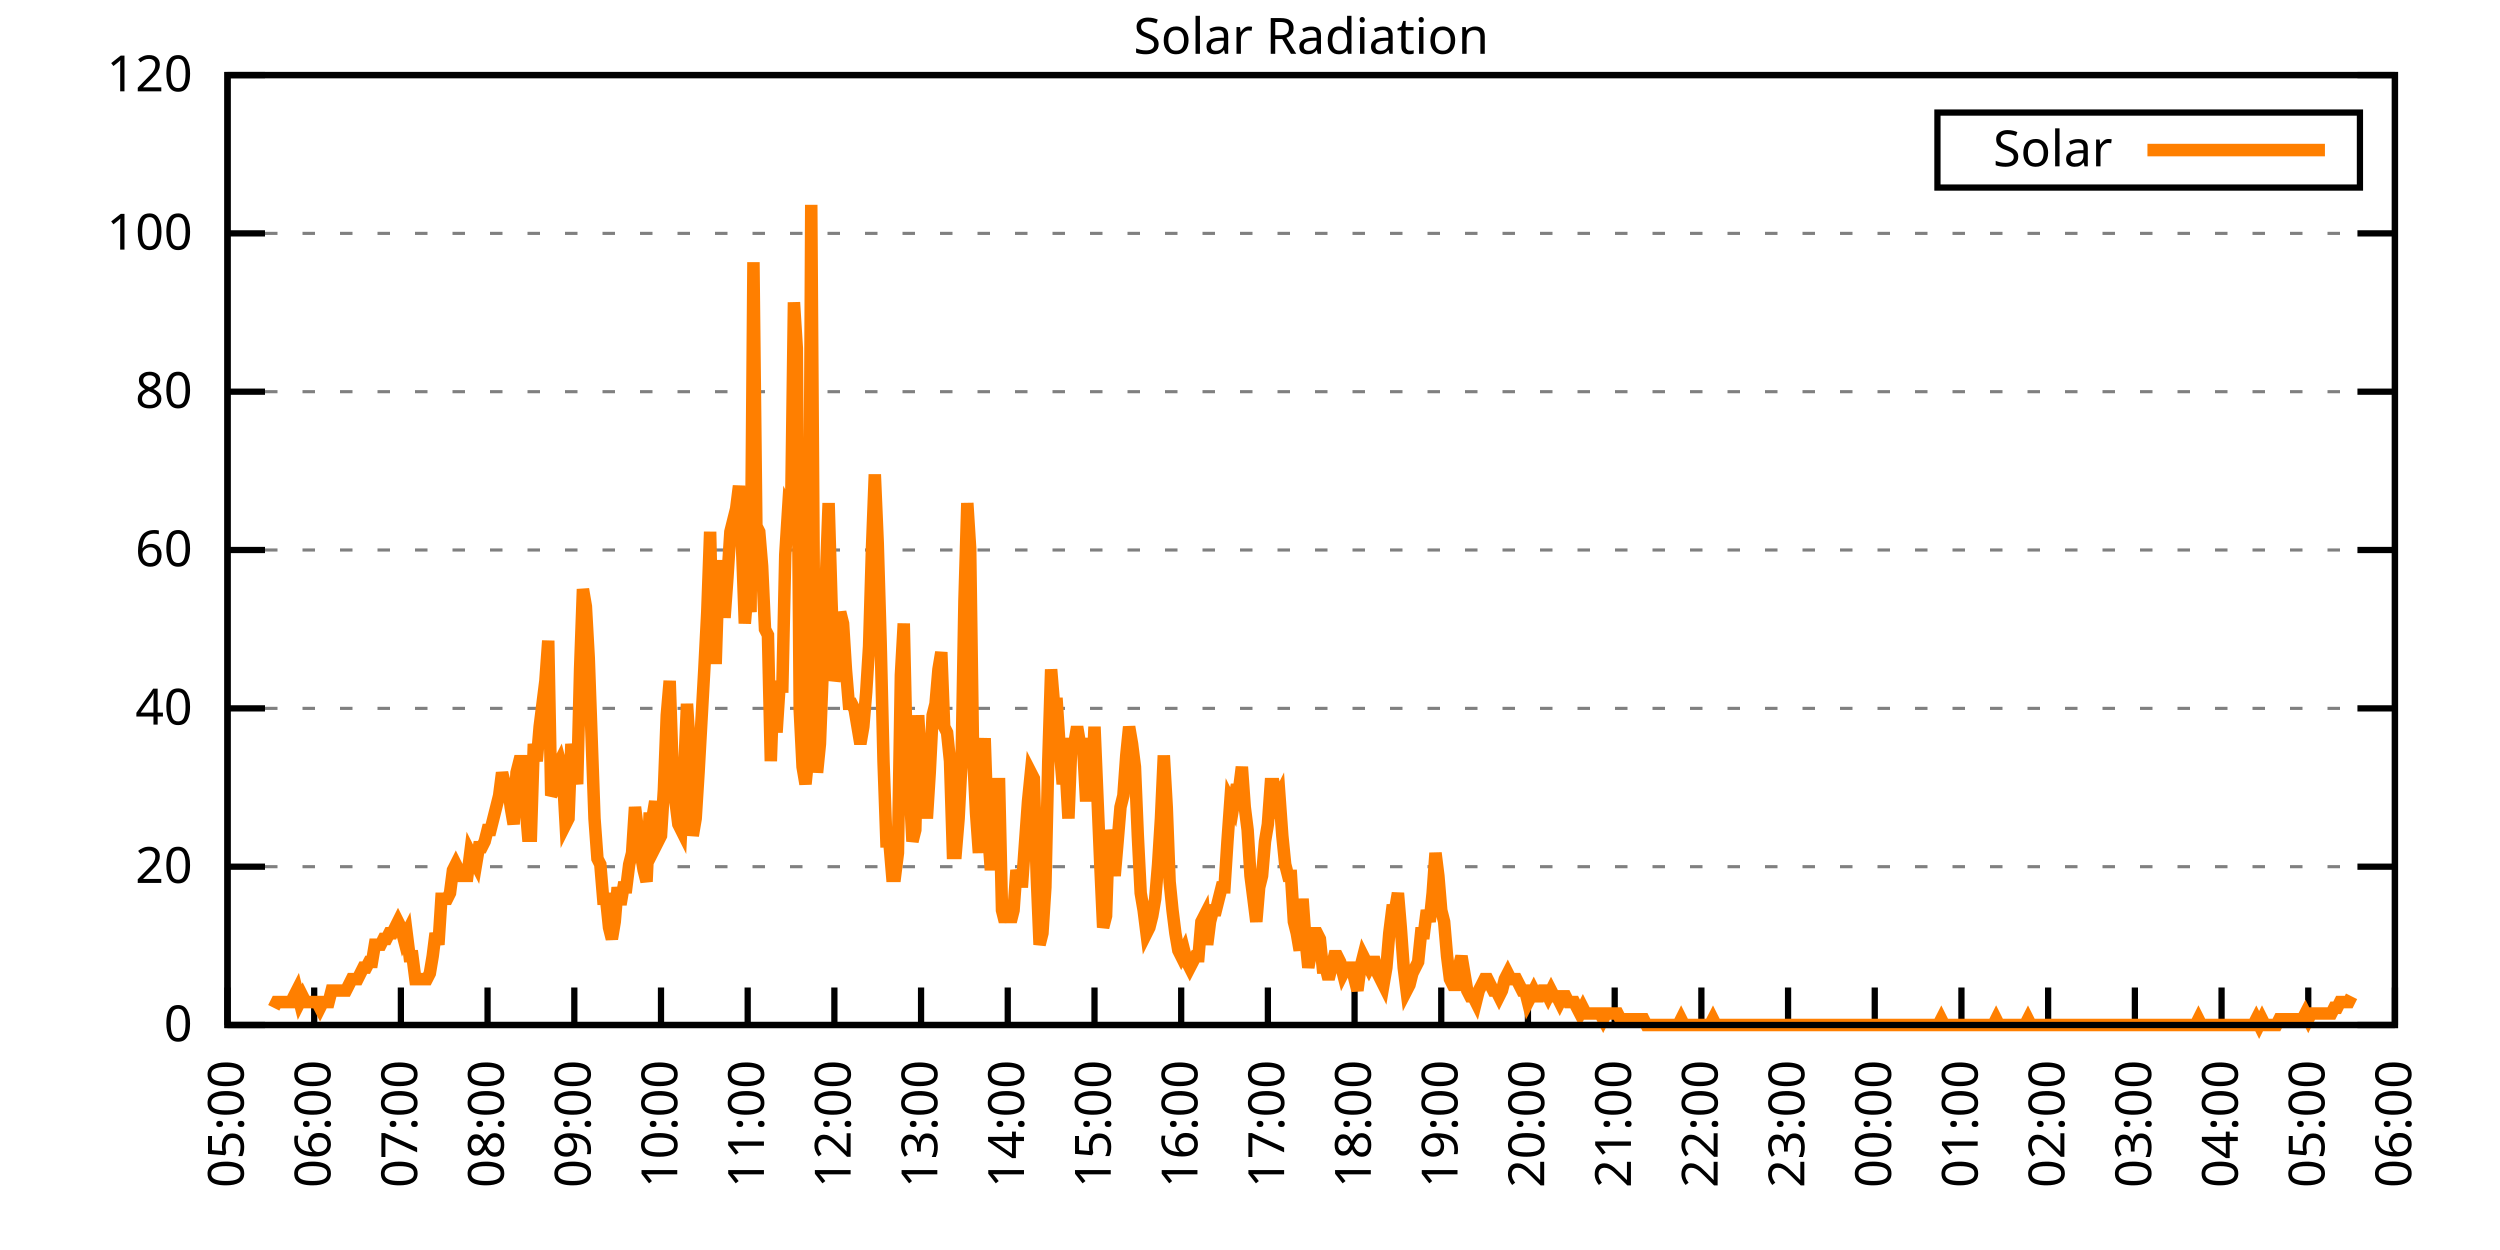
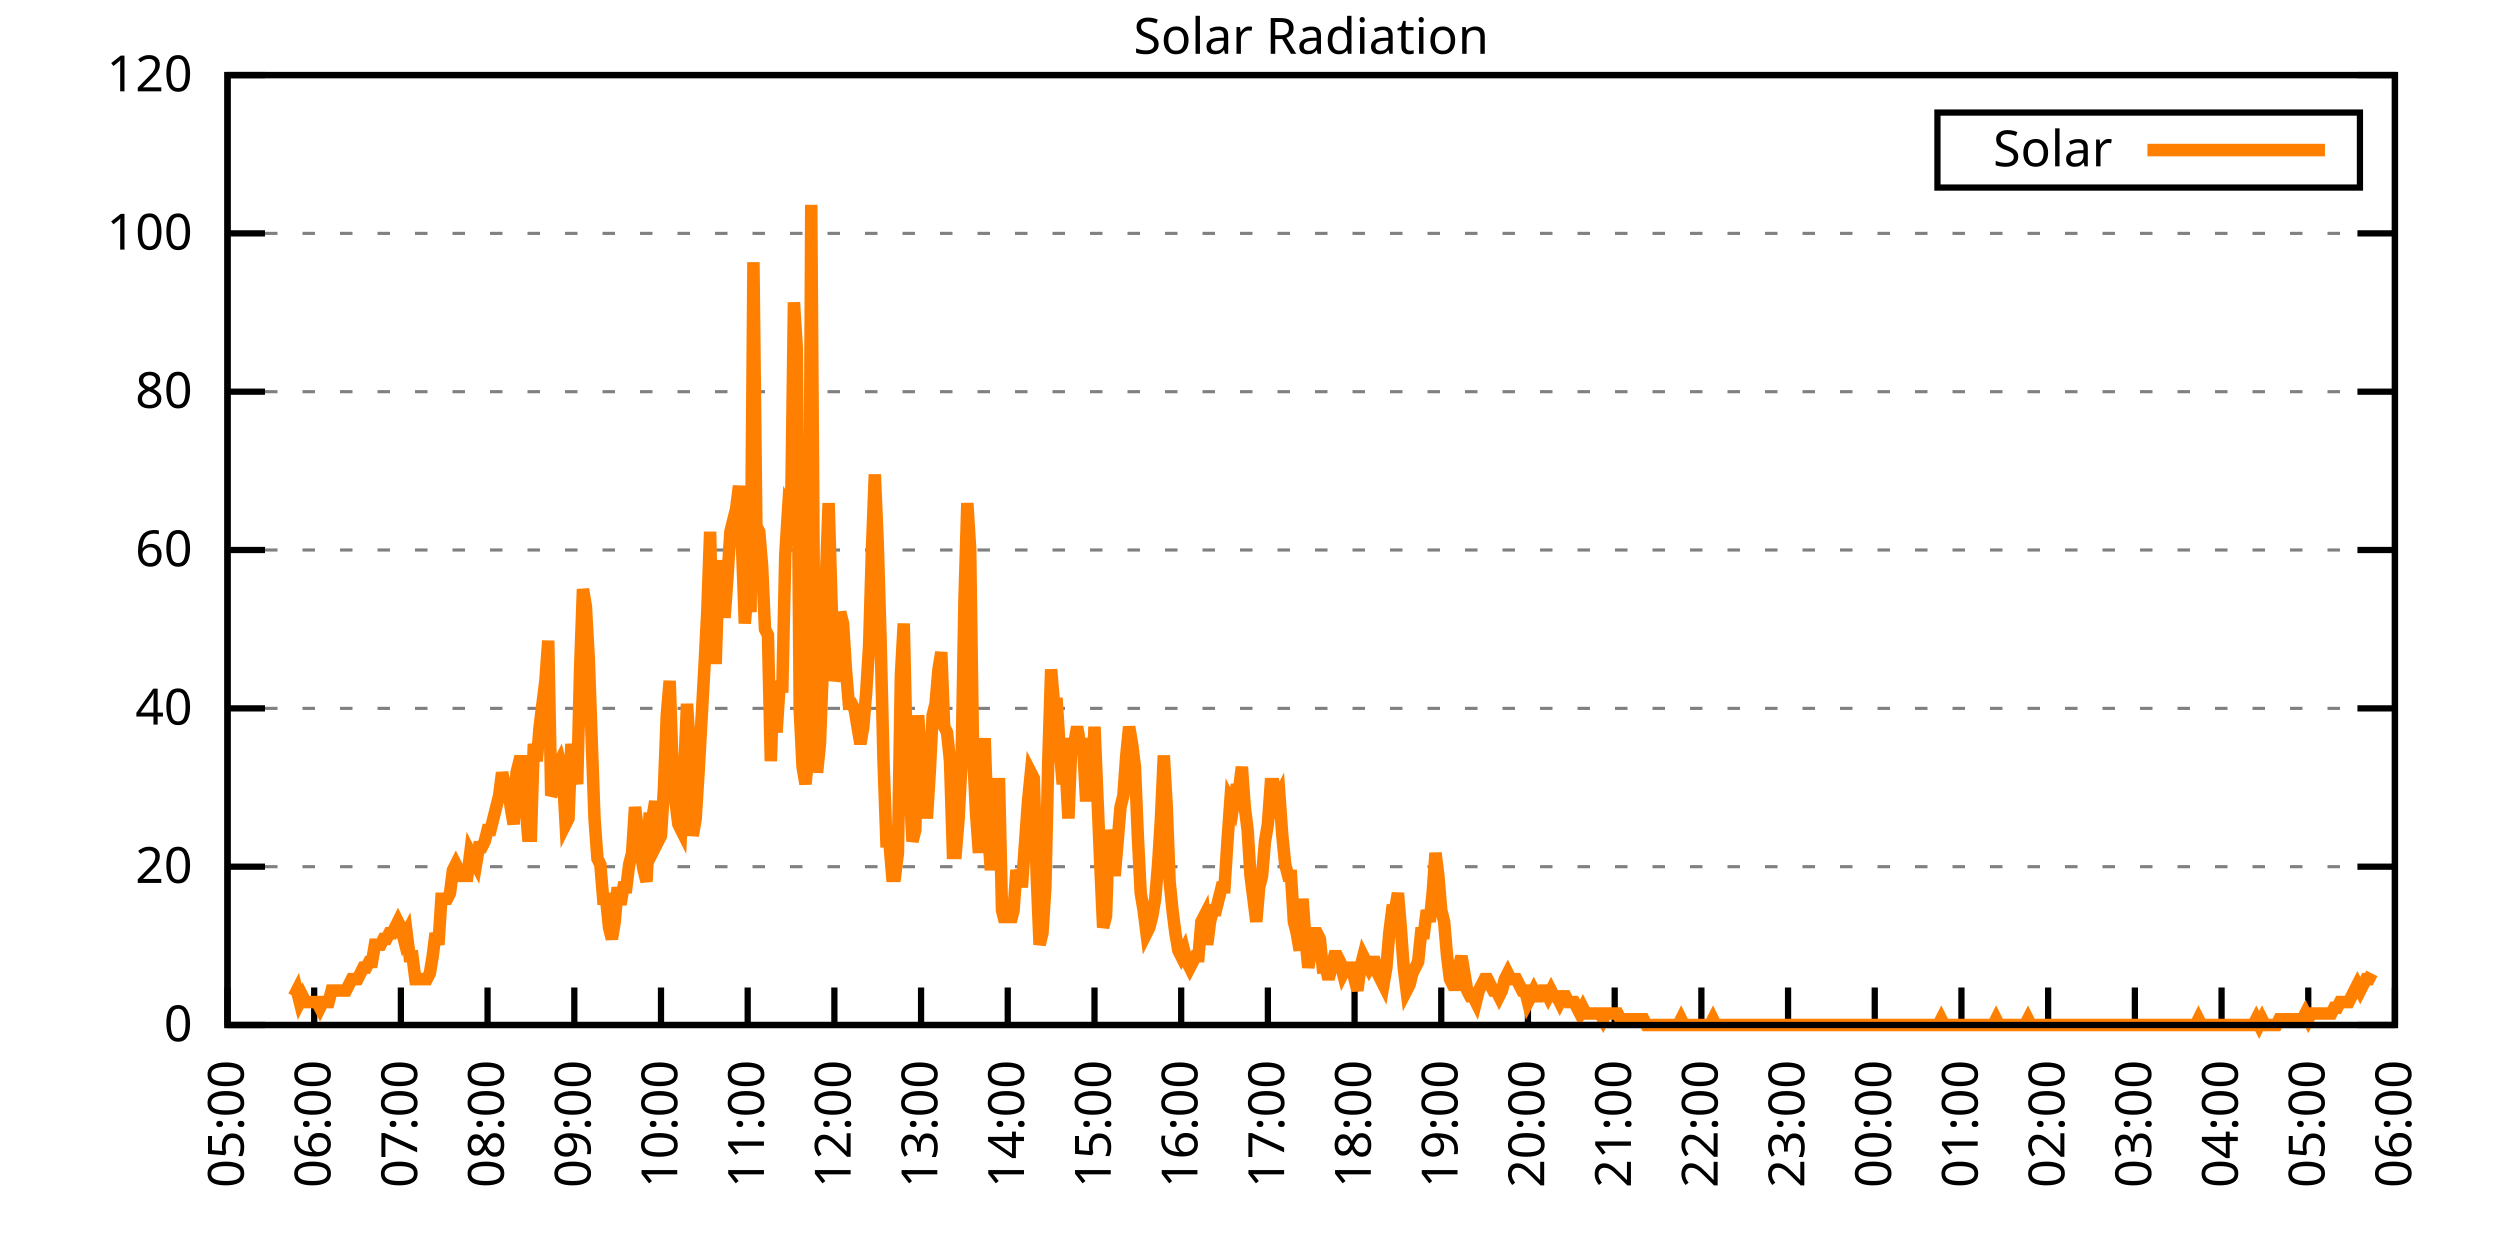
<svg xmlns="http://www.w3.org/2000/svg" xmlns:xlink="http://www.w3.org/1999/xlink" width="400" height="200" viewBox="0 0 400 200">
  <g id="gnuplot_canvas">
    <rect x="0" y="0" width="400" height="200" fill="none" />
    <defs>
      <circle id="gpDot" r="0.5" stroke-width="0.5" stroke="currentColor" />
      <path id="gpPt0" stroke-width="0.333" stroke="currentColor" d="M-1,0 h2 M0,-1 v2" />
      <path id="gpPt1" stroke-width="0.333" stroke="currentColor" d="M-1,-1 L1,1 M1,-1 L-1,1" />
      <path id="gpPt2" stroke-width="0.333" stroke="currentColor" d="M-1,0 L1,0 M0,-1 L0,1 M-1,-1 L1,1 M-1,1 L1,-1" />
      <rect id="gpPt3" stroke-width="0.333" stroke="currentColor" x="-1" y="-1" width="2" height="2" />
      <rect id="gpPt4" stroke-width="0.333" stroke="currentColor" fill="currentColor" x="-1" y="-1" width="2" height="2" />
      <circle id="gpPt5" stroke-width="0.333" stroke="currentColor" cx="0" cy="0" r="1" />
      <use xlink:href="#gpPt5" id="gpPt6" fill="currentColor" stroke="none" />
      <path id="gpPt7" stroke-width="0.333" stroke="currentColor" d="M0,-1.33 L-1.33,0.67 L1.33,0.67 z" />
      <use xlink:href="#gpPt7" id="gpPt8" fill="currentColor" stroke="none" />
      <use xlink:href="#gpPt7" id="gpPt9" stroke="currentColor" transform="rotate(180)" />
      <use xlink:href="#gpPt9" id="gpPt10" fill="currentColor" stroke="none" />
      <use xlink:href="#gpPt3" id="gpPt11" stroke="currentColor" transform="rotate(45)" />
      <use xlink:href="#gpPt11" id="gpPt12" fill="currentColor" stroke="none" />
      <path id="gpPt13" stroke-width="0.333" stroke="currentColor" d="M0,1.330 L1.265,0.411 L0.782,-1.067 L-0.782,-1.076 L-1.265,0.411 z" />
      <use xlink:href="#gpPt13" id="gpPt14" fill="currentColor" stroke="none" />
      <filter id="textbox" filterUnits="objectBoundingBox" x="0" y="0" height="1" width="1">
        <feFlood flood-color="white" flood-opacity="1" result="bgnd" />
        <feComposite in="SourceGraphic" in2="bgnd" operator="atop" />
      </filter>
      <filter id="greybox" filterUnits="objectBoundingBox" x="0" y="0" height="1" width="1">
        <feFlood flood-color="lightgrey" flood-opacity="1" result="grey" />
        <feComposite in="SourceGraphic" in2="grey" operator="atop" />
      </filter>
    </defs>
    <g fill="none" color="white" stroke="currentColor" stroke-width="1.00" stroke-linecap="butt" stroke-linejoin="miter">
</g>
    <g fill="none" color="black" stroke="currentColor" stroke-width="1.00" stroke-linecap="butt" stroke-linejoin="miter">
      <g stroke="none" shape-rendering="crispEdges">
        <polygon fill="rgb(255, 255, 255)" points="36.40,164.00 383.18,164.00 383.18,12.02 36.40,12.02 " />
      </g>
    </g>
    <g fill="none" color="black" stroke="currentColor" stroke-width="1.00" stroke-linecap="butt" stroke-linejoin="miter">
</g>
    <g fill="none" color="black" stroke="black" stroke-width="0.50" stroke-linecap="butt" stroke-linejoin="miter">
</g>
    <g fill="none" color="gray" stroke="currentColor" stroke-width="0.50" stroke-linecap="butt" stroke-linejoin="miter">
      <path stroke="gray" stroke-dasharray="2,4" class="gridline" d="M36.40,164.00 L383.19,164.00  " />
    </g>
    <g fill="none" color="gray" stroke="gray" stroke-width="1.00" stroke-linecap="butt" stroke-linejoin="miter">
</g>
    <g fill="none" color="black" stroke="currentColor" stroke-width="1.00" stroke-linecap="butt" stroke-linejoin="miter">
      <path stroke="black" d="M36.40,164.00 L42.40,164.00 M383.19,164.00 L377.19,164.00  " />
      <g transform="translate(30.80,166.60)" stroke="none" fill="black" font-family="Sans" font-size="8.00" text-anchor="end">
        <text>
          <tspan font-family="Sans"> 0</tspan>
        </text>
      </g>
    </g>
    <g fill="none" color="black" stroke="currentColor" stroke-width="1.00" stroke-linecap="butt" stroke-linejoin="miter">
</g>
    <g fill="none" color="black" stroke="black" stroke-width="0.50" stroke-linecap="butt" stroke-linejoin="miter">
</g>
    <g fill="none" color="gray" stroke="currentColor" stroke-width="0.50" stroke-linecap="butt" stroke-linejoin="miter">
      <path stroke="gray" stroke-dasharray="2,4" class="gridline" d="M36.40,138.67 L383.19,138.67  " />
    </g>
    <g fill="none" color="gray" stroke="gray" stroke-width="1.00" stroke-linecap="butt" stroke-linejoin="miter">
</g>
    <g fill="none" color="black" stroke="currentColor" stroke-width="1.00" stroke-linecap="butt" stroke-linejoin="miter">
      <path stroke="black" d="M36.40,138.67 L42.40,138.67 M383.19,138.67 L377.19,138.67  " />
      <g transform="translate(30.80,141.27)" stroke="none" fill="black" font-family="Sans" font-size="8.00" text-anchor="end">
        <text>
          <tspan font-family="Sans"> 20</tspan>
        </text>
      </g>
    </g>
    <g fill="none" color="black" stroke="currentColor" stroke-width="1.00" stroke-linecap="butt" stroke-linejoin="miter">
</g>
    <g fill="none" color="black" stroke="black" stroke-width="0.50" stroke-linecap="butt" stroke-linejoin="miter">
</g>
    <g fill="none" color="gray" stroke="currentColor" stroke-width="0.50" stroke-linecap="butt" stroke-linejoin="miter">
      <path stroke="gray" stroke-dasharray="2,4" class="gridline" d="M36.40,113.34 L383.19,113.34  " />
    </g>
    <g fill="none" color="gray" stroke="gray" stroke-width="1.00" stroke-linecap="butt" stroke-linejoin="miter">
</g>
    <g fill="none" color="black" stroke="currentColor" stroke-width="1.00" stroke-linecap="butt" stroke-linejoin="miter">
      <path stroke="black" d="M36.40,113.34 L42.40,113.34 M383.19,113.34 L377.19,113.34  " />
      <g transform="translate(30.80,115.94)" stroke="none" fill="black" font-family="Sans" font-size="8.00" text-anchor="end">
        <text>
          <tspan font-family="Sans"> 40</tspan>
        </text>
      </g>
    </g>
    <g fill="none" color="black" stroke="currentColor" stroke-width="1.00" stroke-linecap="butt" stroke-linejoin="miter">
</g>
    <g fill="none" color="black" stroke="black" stroke-width="0.50" stroke-linecap="butt" stroke-linejoin="miter">
</g>
    <g fill="none" color="gray" stroke="currentColor" stroke-width="0.50" stroke-linecap="butt" stroke-linejoin="miter">
      <path stroke="gray" stroke-dasharray="2,4" class="gridline" d="M36.40,88.00 L383.19,88.00  " />
    </g>
    <g fill="none" color="gray" stroke="gray" stroke-width="1.00" stroke-linecap="butt" stroke-linejoin="miter">
</g>
    <g fill="none" color="black" stroke="currentColor" stroke-width="1.00" stroke-linecap="butt" stroke-linejoin="miter">
      <path stroke="black" d="M36.40,88.00 L42.40,88.00 M383.19,88.00 L377.19,88.00  " />
      <g transform="translate(30.80,90.60)" stroke="none" fill="black" font-family="Sans" font-size="8.00" text-anchor="end">
        <text>
          <tspan font-family="Sans"> 60</tspan>
        </text>
      </g>
    </g>
    <g fill="none" color="black" stroke="currentColor" stroke-width="1.00" stroke-linecap="butt" stroke-linejoin="miter">
</g>
    <g fill="none" color="black" stroke="black" stroke-width="0.50" stroke-linecap="butt" stroke-linejoin="miter">
</g>
    <g fill="none" color="gray" stroke="currentColor" stroke-width="0.50" stroke-linecap="butt" stroke-linejoin="miter">
      <path stroke="gray" stroke-dasharray="2,4" class="gridline" d="M36.40,62.67 L383.19,62.67  " />
    </g>
    <g fill="none" color="gray" stroke="gray" stroke-width="1.00" stroke-linecap="butt" stroke-linejoin="miter">
</g>
    <g fill="none" color="black" stroke="currentColor" stroke-width="1.00" stroke-linecap="butt" stroke-linejoin="miter">
      <path stroke="black" d="M36.40,62.67 L42.40,62.67 M383.19,62.67 L377.19,62.67  " />
      <g transform="translate(30.80,65.27)" stroke="none" fill="black" font-family="Sans" font-size="8.00" text-anchor="end">
        <text>
          <tspan font-family="Sans"> 80</tspan>
        </text>
      </g>
    </g>
    <g fill="none" color="black" stroke="currentColor" stroke-width="1.00" stroke-linecap="butt" stroke-linejoin="miter">
</g>
    <g fill="none" color="black" stroke="black" stroke-width="0.50" stroke-linecap="butt" stroke-linejoin="miter">
</g>
    <g fill="none" color="gray" stroke="currentColor" stroke-width="0.50" stroke-linecap="butt" stroke-linejoin="miter">
      <path stroke="gray" stroke-dasharray="2,4" class="gridline" d="M36.40,37.34 L383.19,37.34  " />
    </g>
    <g fill="none" color="gray" stroke="gray" stroke-width="1.00" stroke-linecap="butt" stroke-linejoin="miter">
</g>
    <g fill="none" color="black" stroke="currentColor" stroke-width="1.00" stroke-linecap="butt" stroke-linejoin="miter">
      <path stroke="black" d="M36.40,37.34 L42.40,37.34 M383.19,37.34 L377.19,37.34  " />
      <g transform="translate(30.80,39.94)" stroke="none" fill="black" font-family="Sans" font-size="8.00" text-anchor="end">
        <text>
          <tspan font-family="Sans"> 100</tspan>
        </text>
      </g>
    </g>
    <g fill="none" color="black" stroke="currentColor" stroke-width="1.00" stroke-linecap="butt" stroke-linejoin="miter">
</g>
    <g fill="none" color="black" stroke="black" stroke-width="0.50" stroke-linecap="butt" stroke-linejoin="miter">
</g>
    <g fill="none" color="gray" stroke="currentColor" stroke-width="0.50" stroke-linecap="butt" stroke-linejoin="miter">
      <path stroke="gray" stroke-dasharray="2,4" class="gridline" d="M36.40,12.01 L383.19,12.01  " />
    </g>
    <g fill="none" color="gray" stroke="gray" stroke-width="1.00" stroke-linecap="butt" stroke-linejoin="miter">
</g>
    <g fill="none" color="black" stroke="currentColor" stroke-width="1.00" stroke-linecap="butt" stroke-linejoin="miter">
      <path stroke="black" d="M36.40,12.01 L42.40,12.01 M383.19,12.01 L377.19,12.01  " />
      <g transform="translate(30.80,14.61)" stroke="none" fill="black" font-family="Sans" font-size="8.00" text-anchor="end">
        <text>
          <tspan font-family="Sans"> 120</tspan>
        </text>
      </g>
    </g>
    <g fill="none" color="black" stroke="currentColor" stroke-width="1.00" stroke-linecap="butt" stroke-linejoin="miter">
      <path stroke="black" d="M36.40,164.00 L36.40,158.00  " />
      <g transform="translate(39.00,169.60) rotate(270.00)" stroke="none" fill="black" font-family="Sans" font-size="8.00" text-anchor="end">
        <text>
          <tspan font-family="Sans">05:00</tspan>
        </text>
      </g>
    </g>
    <g fill="none" color="black" stroke="currentColor" stroke-width="1.00" stroke-linecap="butt" stroke-linejoin="miter">
      <path stroke="black" d="M50.27,164.00 L50.27,158.00  " />
      <g transform="translate(52.87,169.60) rotate(270.00)" stroke="none" fill="black" font-family="Sans" font-size="8.00" text-anchor="end">
        <text>
          <tspan font-family="Sans">06:00</tspan>
        </text>
      </g>
    </g>
    <g fill="none" color="black" stroke="currentColor" stroke-width="1.00" stroke-linecap="butt" stroke-linejoin="miter">
      <path stroke="black" d="M64.14,164.00 L64.14,158.00  " />
      <g transform="translate(66.74,169.60) rotate(270.00)" stroke="none" fill="black" font-family="Sans" font-size="8.00" text-anchor="end">
        <text>
          <tspan font-family="Sans">07:00</tspan>
        </text>
      </g>
    </g>
    <g fill="none" color="black" stroke="currentColor" stroke-width="1.00" stroke-linecap="butt" stroke-linejoin="miter">
      <path stroke="black" d="M78.01,164.00 L78.01,158.00  " />
      <g transform="translate(80.61,169.60) rotate(270.00)" stroke="none" fill="black" font-family="Sans" font-size="8.00" text-anchor="end">
        <text>
          <tspan font-family="Sans">08:00</tspan>
        </text>
      </g>
    </g>
    <g fill="none" color="black" stroke="currentColor" stroke-width="1.00" stroke-linecap="butt" stroke-linejoin="miter">
      <path stroke="black" d="M91.89,164.00 L91.89,158.00  " />
      <g transform="translate(94.49,169.60) rotate(270.00)" stroke="none" fill="black" font-family="Sans" font-size="8.00" text-anchor="end">
        <text>
          <tspan font-family="Sans">09:00</tspan>
        </text>
      </g>
    </g>
    <g fill="none" color="black" stroke="currentColor" stroke-width="1.00" stroke-linecap="butt" stroke-linejoin="miter">
      <path stroke="black" d="M105.76,164.00 L105.76,158.00  " />
      <g transform="translate(108.36,169.60) rotate(270.00)" stroke="none" fill="black" font-family="Sans" font-size="8.00" text-anchor="end">
        <text>
          <tspan font-family="Sans">10:00</tspan>
        </text>
      </g>
    </g>
    <g fill="none" color="black" stroke="currentColor" stroke-width="1.00" stroke-linecap="butt" stroke-linejoin="miter">
      <path stroke="black" d="M119.63,164.00 L119.63,158.00  " />
      <g transform="translate(122.23,169.60) rotate(270.00)" stroke="none" fill="black" font-family="Sans" font-size="8.00" text-anchor="end">
        <text>
          <tspan font-family="Sans">11:00</tspan>
        </text>
      </g>
    </g>
    <g fill="none" color="black" stroke="currentColor" stroke-width="1.00" stroke-linecap="butt" stroke-linejoin="miter">
      <path stroke="black" d="M133.50,164.00 L133.50,158.00  " />
      <g transform="translate(136.10,169.60) rotate(270.00)" stroke="none" fill="black" font-family="Sans" font-size="8.00" text-anchor="end">
        <text>
          <tspan font-family="Sans">12:00</tspan>
        </text>
      </g>
    </g>
    <g fill="none" color="black" stroke="currentColor" stroke-width="1.00" stroke-linecap="butt" stroke-linejoin="miter">
      <path stroke="black" d="M147.37,164.00 L147.37,158.00  " />
      <g transform="translate(149.97,169.60) rotate(270.00)" stroke="none" fill="black" font-family="Sans" font-size="8.00" text-anchor="end">
        <text>
          <tspan font-family="Sans">13:00</tspan>
        </text>
      </g>
    </g>
    <g fill="none" color="black" stroke="currentColor" stroke-width="1.00" stroke-linecap="butt" stroke-linejoin="miter">
      <path stroke="black" d="M161.24,164.00 L161.24,158.00  " />
      <g transform="translate(163.84,169.60) rotate(270.00)" stroke="none" fill="black" font-family="Sans" font-size="8.00" text-anchor="end">
        <text>
          <tspan font-family="Sans">14:00</tspan>
        </text>
      </g>
    </g>
    <g fill="none" color="black" stroke="currentColor" stroke-width="1.00" stroke-linecap="butt" stroke-linejoin="miter">
      <path stroke="black" d="M175.12,164.00 L175.12,158.00  " />
      <g transform="translate(177.72,169.60) rotate(270.00)" stroke="none" fill="black" font-family="Sans" font-size="8.00" text-anchor="end">
        <text>
          <tspan font-family="Sans">15:00</tspan>
        </text>
      </g>
    </g>
    <g fill="none" color="black" stroke="currentColor" stroke-width="1.00" stroke-linecap="butt" stroke-linejoin="miter">
      <path stroke="black" d="M188.99,164.00 L188.99,158.00  " />
      <g transform="translate(191.59,169.60) rotate(270.00)" stroke="none" fill="black" font-family="Sans" font-size="8.00" text-anchor="end">
        <text>
          <tspan font-family="Sans">16:00</tspan>
        </text>
      </g>
    </g>
    <g fill="none" color="black" stroke="currentColor" stroke-width="1.00" stroke-linecap="butt" stroke-linejoin="miter">
      <path stroke="black" d="M202.86,164.00 L202.86,158.00  " />
      <g transform="translate(205.46,169.60) rotate(270.00)" stroke="none" fill="black" font-family="Sans" font-size="8.00" text-anchor="end">
        <text>
          <tspan font-family="Sans">17:00</tspan>
        </text>
      </g>
    </g>
    <g fill="none" color="black" stroke="currentColor" stroke-width="1.00" stroke-linecap="butt" stroke-linejoin="miter">
      <path stroke="black" d="M216.73,164.00 L216.73,158.00  " />
      <g transform="translate(219.33,169.60) rotate(270.00)" stroke="none" fill="black" font-family="Sans" font-size="8.00" text-anchor="end">
        <text>
          <tspan font-family="Sans">18:00</tspan>
        </text>
      </g>
    </g>
    <g fill="none" color="black" stroke="currentColor" stroke-width="1.00" stroke-linecap="butt" stroke-linejoin="miter">
      <path stroke="black" d="M230.60,164.00 L230.60,158.00  " />
      <g transform="translate(233.20,169.60) rotate(270.00)" stroke="none" fill="black" font-family="Sans" font-size="8.00" text-anchor="end">
        <text>
          <tspan font-family="Sans">19:00</tspan>
        </text>
      </g>
    </g>
    <g fill="none" color="black" stroke="currentColor" stroke-width="1.00" stroke-linecap="butt" stroke-linejoin="miter">
      <path stroke="black" d="M244.47,164.00 L244.47,158.00  " />
      <g transform="translate(247.07,169.60) rotate(270.00)" stroke="none" fill="black" font-family="Sans" font-size="8.00" text-anchor="end">
        <text>
          <tspan font-family="Sans">20:00</tspan>
        </text>
      </g>
    </g>
    <g fill="none" color="black" stroke="currentColor" stroke-width="1.00" stroke-linecap="butt" stroke-linejoin="miter">
      <path stroke="black" d="M258.35,164.00 L258.35,158.00  " />
      <g transform="translate(260.95,169.60) rotate(270.00)" stroke="none" fill="black" font-family="Sans" font-size="8.00" text-anchor="end">
        <text>
          <tspan font-family="Sans">21:00</tspan>
        </text>
      </g>
    </g>
    <g fill="none" color="black" stroke="currentColor" stroke-width="1.00" stroke-linecap="butt" stroke-linejoin="miter">
      <path stroke="black" d="M272.22,164.00 L272.22,158.00  " />
      <g transform="translate(274.82,169.60) rotate(270.00)" stroke="none" fill="black" font-family="Sans" font-size="8.00" text-anchor="end">
        <text>
          <tspan font-family="Sans">22:00</tspan>
        </text>
      </g>
    </g>
    <g fill="none" color="black" stroke="currentColor" stroke-width="1.00" stroke-linecap="butt" stroke-linejoin="miter">
      <path stroke="black" d="M286.09,164.00 L286.09,158.00  " />
      <g transform="translate(288.69,169.60) rotate(270.00)" stroke="none" fill="black" font-family="Sans" font-size="8.00" text-anchor="end">
        <text>
          <tspan font-family="Sans">23:00</tspan>
        </text>
      </g>
    </g>
    <g fill="none" color="black" stroke="currentColor" stroke-width="1.00" stroke-linecap="butt" stroke-linejoin="miter">
      <path stroke="black" d="M299.96,164.00 L299.96,158.00  " />
      <g transform="translate(302.56,169.60) rotate(270.00)" stroke="none" fill="black" font-family="Sans" font-size="8.00" text-anchor="end">
        <text>
          <tspan font-family="Sans">00:00</tspan>
        </text>
      </g>
    </g>
    <g fill="none" color="black" stroke="currentColor" stroke-width="1.00" stroke-linecap="butt" stroke-linejoin="miter">
      <path stroke="black" d="M313.83,164.00 L313.83,158.00  " />
      <g transform="translate(316.43,169.60) rotate(270.00)" stroke="none" fill="black" font-family="Sans" font-size="8.00" text-anchor="end">
        <text>
          <tspan font-family="Sans">01:00</tspan>
        </text>
      </g>
    </g>
    <g fill="none" color="black" stroke="currentColor" stroke-width="1.00" stroke-linecap="butt" stroke-linejoin="miter">
      <path stroke="black" d="M327.70,164.00 L327.70,158.00  " />
      <g transform="translate(330.30,169.60) rotate(270.00)" stroke="none" fill="black" font-family="Sans" font-size="8.00" text-anchor="end">
        <text>
          <tspan font-family="Sans">02:00</tspan>
        </text>
      </g>
    </g>
    <g fill="none" color="black" stroke="currentColor" stroke-width="1.00" stroke-linecap="butt" stroke-linejoin="miter">
      <path stroke="black" d="M341.58,164.00 L341.58,158.00  " />
      <g transform="translate(344.18,169.60) rotate(270.00)" stroke="none" fill="black" font-family="Sans" font-size="8.00" text-anchor="end">
        <text>
          <tspan font-family="Sans">03:00</tspan>
        </text>
      </g>
    </g>
    <g fill="none" color="black" stroke="currentColor" stroke-width="1.00" stroke-linecap="butt" stroke-linejoin="miter">
      <path stroke="black" d="M355.45,164.00 L355.45,158.00  " />
      <g transform="translate(358.05,169.60) rotate(270.00)" stroke="none" fill="black" font-family="Sans" font-size="8.00" text-anchor="end">
        <text>
          <tspan font-family="Sans">04:00</tspan>
        </text>
      </g>
    </g>
    <g fill="none" color="black" stroke="currentColor" stroke-width="1.00" stroke-linecap="butt" stroke-linejoin="miter">
      <path stroke="black" d="M369.32,164.00 L369.32,158.00  " />
      <g transform="translate(371.92,169.60) rotate(270.00)" stroke="none" fill="black" font-family="Sans" font-size="8.00" text-anchor="end">
        <text>
          <tspan font-family="Sans">05:00</tspan>
        </text>
      </g>
    </g>
    <g fill="none" color="black" stroke="currentColor" stroke-width="1.00" stroke-linecap="butt" stroke-linejoin="miter">
      <path stroke="black" d="M383.19,164.00 L383.19,158.00  " />
      <g transform="translate(385.79,169.60) rotate(270.00)" stroke="none" fill="black" font-family="Sans" font-size="8.00" text-anchor="end">
        <text>
          <tspan font-family="Sans">06:00</tspan>
        </text>
      </g>
    </g>
    <g fill="none" color="black" stroke="currentColor" stroke-width="1.00" stroke-linecap="butt" stroke-linejoin="miter">
</g>
    <g fill="none" color="black" stroke="currentColor" stroke-width="1.00" stroke-linecap="butt" stroke-linejoin="miter">
      <path stroke="black" d="M36.40,12.01 L36.40,164.00 L383.19,164.00 L383.19,12.01 L36.40,12.01 Z  " />
    </g>
    <g fill="none" color="black" stroke="currentColor" stroke-width="1.00" stroke-linecap="butt" stroke-linejoin="miter">
</g>
    <g fill="none" color="black" stroke="currentColor" stroke-width="1.00" stroke-linecap="butt" stroke-linejoin="miter">
      <path stroke="black" d="M309.99,30.01 L309.99,18.01 L377.59,18.01 L377.59,30.01 L309.99,30.01 Z  " />
    </g>
    <g id="Solar_Radiation_plot_1">
      <g fill="none" color="white" stroke="black" stroke-width="2.00" stroke-linecap="butt" stroke-linejoin="miter">
</g>
      <g fill="none" color="black" stroke="currentColor" stroke-width="2.00" stroke-linecap="butt" stroke-linejoin="miter">
        <g transform="translate(337.99,26.61)" stroke="none" fill="black" font-family="Sans" font-size="8.00" text-anchor="end">
          <text>
            <tspan font-family="Sans">Solar</tspan>
          </text>
        </g>
      </g>
      <g fill="none" color="black" stroke="currentColor" stroke-width="2.00" stroke-linecap="butt" stroke-linejoin="miter">
-         <path stroke="rgb(255, 127,   0)" d="M343.59,24.01 L371.99,24.01 M43.80,161.25 L44.26,160.33 L44.72,160.33 L45.19,160.33 L45.65,160.33 L46.11,160.33   L46.57,160.33 L47.03,159.41 L47.50,158.49 L47.96,160.33 L48.42,159.41 L48.88,160.33 L49.35,160.33 L49.81,160.33   L50.27,160.33 L50.73,160.33 L51.20,161.25 L51.66,160.33 L52.12,160.33 L52.58,160.33 L53.05,158.49 L53.51,158.49   L53.97,158.49 L54.43,158.49 L54.90,158.49 L55.36,158.49 L55.82,157.58 L56.28,156.66 L56.75,156.66 L57.21,156.66   L57.67,155.74 L58.13,154.82 L58.59,154.82 L59.06,153.91 L59.52,153.91 L59.98,151.15 L60.44,151.15 L60.91,151.15   L61.37,150.23 L61.83,150.23 L62.29,149.32 L62.76,149.32 L63.22,148.40 L63.68,147.48 L64.14,148.40 L64.61,150.23   L65.07,149.32 L65.53,152.99 L65.99,152.99 L66.46,156.66 L66.92,156.66 L67.38,156.66 L67.84,156.66 L68.30,156.66   L68.77,155.74 L69.23,152.99 L69.69,149.32 L70.15,151.15 L70.62,143.81 L71.08,143.81 L71.54,143.81 L72.00,142.89   L72.47,139.22 L72.93,138.30 L73.39,139.22 L73.85,140.14 L74.32,140.14 L74.78,140.14 L75.24,136.47 L75.70,137.39   L76.17,138.30 L76.63,135.55 L77.09,135.55 L77.55,134.63 L78.01,132.80 L78.48,132.80 L78.94,130.96 L79.40,129.13   L79.86,127.29 L80.33,123.62 L80.79,125.46 L81.25,125.46 L81.71,129.13 L82.18,131.88 L82.64,123.62 L83.10,121.79   L83.56,121.79 L84.03,128.21 L84.49,133.72 L84.95,133.72 L85.41,119.03 L85.88,121.79 L86.34,116.28 L86.80,112.61   L87.26,108.94 L87.72,102.51 L88.19,127.29 L88.65,126.37 L89.11,122.70 L89.57,121.79 L90.04,123.62 L90.50,131.88   L90.96,130.96 L91.42,119.03 L91.89,122.70 L92.35,125.46 L92.81,107.10 L93.27,94.26 L93.74,97.01 L94.20,105.27   L94.66,118.12 L95.12,130.96 L95.59,137.39 L96.05,138.30 L96.51,143.81 L96.97,143.81 L97.44,148.40 L97.90,150.23   L98.36,147.48 L98.82,141.98 L99.28,144.73 L99.75,141.98 L100.21,141.98 L100.67,138.30 L101.13,136.47 L101.60,129.13   L102.06,132.80 L102.52,136.47 L102.98,139.22 L103.45,141.06 L103.91,130.96 L104.37,130.96 L104.83,128.21 L105.30,134.63   L105.76,133.72 L106.22,126.37 L106.68,114.44 L107.15,108.94 L107.61,122.70 L108.07,128.21 L108.53,131.88 L108.99,132.80   L109.46,123.62 L109.92,112.61 L110.38,119.95 L110.84,133.72 L111.31,130.96 L111.77,123.62 L112.23,115.36 L112.69,107.10   L113.16,97.93 L113.62,85.08 L114.08,105.27 L114.54,105.27 L115.01,90.59 L115.47,90.59 L115.93,98.84 L116.39,92.42   L116.86,85.08 L117.32,83.24 L117.78,81.41 L118.24,77.74 L118.70,86.91 L119.17,99.76 L119.63,94.26 L120.09,97.93   L120.55,41.95 L121.02,84.16 L121.48,85.08 L121.94,90.59 L122.40,100.68 L122.87,101.60 L123.33,121.79 L123.79,108.94   L124.25,117.20 L124.72,109.86 L125.18,109.86 L125.64,88.75 L126.10,81.41 L126.57,82.33 L127.03,48.37 L127.49,55.71   L127.95,113.53 L128.41,122.70 L128.88,125.46 L129.34,120.87 L129.80,32.77 L130.26,100.68 L130.73,123.62 L131.19,119.03   L131.65,107.10 L132.11,93.34 L132.58,80.49 L133.04,96.09 L133.50,108.94 L133.96,107.10 L134.43,97.93 L134.89,99.76   L135.35,107.10 L135.81,112.61 L136.28,112.61 L136.74,113.53 L137.20,116.28 L137.66,119.03 L138.13,116.28 L138.59,110.77   L139.05,103.43 L139.51,87.83 L139.97,75.90 L140.44,86.91 L140.90,102.51 L141.36,121.79 L141.82,134.63 L142.29,134.63   L142.75,140.14 L143.21,140.14 L143.67,136.47 L144.14,108.02 L144.60,99.76 L145.06,119.95 L145.52,125.46 L145.99,134.63   L146.45,132.80 L146.91,114.44 L147.37,122.70 L147.84,123.62 L148.30,130.96 L148.76,123.62 L149.22,114.44 L149.68,112.61   L150.15,107.10 L150.61,104.35 L151.07,116.28 L151.53,117.20 L152.00,121.79 L152.46,136.47 L152.92,136.47 L153.38,130.96   L153.85,121.79 L154.31,96.09 L154.77,80.49 L155.23,87.83 L155.70,120.87 L156.16,130.05 L156.62,136.47 L157.08,124.54   L157.55,118.12 L158.01,131.88 L158.47,138.30 L158.93,138.30 L159.39,125.46 L159.86,125.46 L160.32,145.65 L160.78,147.48   L161.24,145.65 L161.71,147.48 L162.17,145.65 L162.63,139.22 L163.09,141.06 L163.56,141.06 L164.02,134.63 L164.48,128.21   L164.94,123.62 L165.41,124.54 L165.87,140.14 L166.33,151.15 L166.79,149.32 L167.26,141.98 L167.72,121.79 L168.18,107.10   L168.64,112.61 L169.10,112.61 L169.57,119.95 L170.03,125.46 L170.49,122.70 L170.95,130.96 L171.42,119.03 L171.88,119.03   L172.34,116.28 L172.80,119.03 L173.27,119.03 L173.73,127.29 L174.19,127.29 L174.65,127.29 L175.12,116.28 L175.58,127.29   L176.04,138.30 L176.50,148.40 L176.97,146.56 L177.43,132.80 L177.89,135.55 L178.35,140.14 L178.82,134.63 L179.28,129.13   L179.74,127.29 L180.20,120.87 L180.66,116.28 L181.13,119.03 L181.59,122.70 L182.05,133.72 L182.51,142.89 L182.98,145.65   L183.44,149.32 L183.90,148.40 L184.36,146.56 L184.83,143.81 L185.29,138.30 L185.75,130.96 L186.21,120.87 L186.68,129.13   L187.14,141.06 L187.60,145.65 L188.06,149.32 L188.53,152.07 L188.99,152.99 L189.45,152.07 L189.91,153.91 L190.37,154.82   L190.84,153.91 L191.30,152.99 L191.76,152.99 L192.22,147.48 L192.69,146.56 L193.15,151.15 L193.61,147.48 L194.07,145.65   L194.54,145.65 L195.00,143.81 L195.46,141.98 L195.92,141.98 L196.39,134.63 L196.85,128.21 L197.31,129.13 L197.77,126.37   L198.24,126.37 L198.70,122.70 L199.16,129.13 L199.62,132.80 L200.08,140.14 L200.55,143.81 L201.01,147.48 L201.47,141.98   L201.93,140.14 L202.40,134.63 L202.86,131.88 L203.32,125.46 L203.78,125.46 L204.25,128.21 L204.71,127.29 L205.17,133.72   L205.63,138.30 L206.10,140.14 L206.56,140.14 L207.02,147.48 L207.48,149.32 L207.95,152.07 L208.41,143.81 L208.87,150.23   L209.33,154.82 L209.80,152.07 L210.26,149.32 L210.72,149.32 L211.18,150.23 L211.64,154.82 L212.11,154.82 L212.57,156.66   L213.03,154.82 L213.49,152.99 L213.96,152.99 L214.42,153.91 L214.88,155.74 L215.34,154.82 L215.81,154.82 L216.27,154.82   L216.73,156.66 L217.19,158.49 L217.66,154.82 L218.12,152.99 L218.58,153.91 L219.04,154.82 L219.51,153.91 L219.97,153.91   L220.43,155.74 L220.89,156.66 L221.35,157.58 L221.82,154.82 L222.28,149.32 L222.74,145.65 L223.20,145.65 L223.67,142.89   L224.13,148.40 L224.59,154.82 L225.05,158.49 L225.52,157.58 L225.98,155.74 L226.44,154.82 L226.90,153.91 L227.37,149.32   L227.83,149.32 L228.29,145.65 L228.75,147.48 L229.22,142.89 L229.68,136.47 L230.14,140.14 L230.60,145.65 L231.06,147.48   L231.53,152.99 L231.99,156.66 L232.45,157.58 L232.91,157.58 L233.38,154.82 L233.84,152.99 L234.30,155.74 L234.76,158.49   L235.23,159.41 L235.69,159.41 L236.15,160.33 L236.61,158.49 L237.08,157.58 L237.54,156.66 L238.00,156.66 L238.46,157.58   L238.93,158.49 L239.39,158.49 L239.85,159.41 L240.31,158.49 L240.77,156.66 L241.24,155.74 L241.70,156.66 L242.16,156.66   L242.62,156.66 L243.09,157.58 L243.55,158.49 L244.01,158.49 L244.47,160.33 L244.94,159.41 L245.40,158.49 L245.86,159.41   L246.32,159.41 L246.79,158.49 L247.25,158.49 L247.71,159.41 L248.17,158.49 L248.64,159.41 L249.10,159.41 L249.56,160.33   L250.02,159.41 L250.49,159.41 L250.95,160.33 L251.41,160.33 L251.87,160.33 L252.33,161.25 L252.80,162.16 L253.26,161.25   L253.72,162.16 L254.18,162.16 L254.65,162.16 L255.11,162.16 L255.57,162.16 L256.03,162.16 L256.50,163.08 L256.96,162.16   L257.42,162.16 L257.88,162.16 L258.35,162.16 L258.81,162.16 L259.27,163.08 L259.73,163.08 L260.20,163.08 L260.66,163.08   L261.12,163.08 L261.58,163.08 L262.04,163.08 L262.51,163.08 L262.97,163.08 L263.43,164.00 L263.89,164.00 L264.36,164.00   L264.82,164.00 L265.28,164.00 L265.74,164.00 L266.21,164.00 L266.67,164.00 L267.13,164.00 L267.59,164.00 L268.06,164.00   L268.52,164.00 L268.98,163.08 L269.44,164.00 L269.91,164.00 L270.37,164.00 L270.83,164.00 L271.29,164.00 L271.75,164.00   L272.22,164.00 L272.68,164.00 L273.14,164.00 L273.60,164.00 L274.07,163.08 L274.53,164.00 L274.99,164.00 L275.45,164.00   L275.92,164.00 L276.38,164.00 L276.84,164.00 L277.30,164.00 L277.77,164.00 L278.23,164.00 L278.69,164.00 L279.15,164.00   L279.62,164.00 L280.08,164.00 L280.54,164.00 L281.00,164.00 L281.46,164.00 L281.93,164.00 L282.39,164.00 L282.85,164.00   L283.31,164.00 L283.78,164.00 L284.24,164.00 L284.70,164.00 L285.16,164.00 L285.63,164.00 L286.09,164.00 L286.55,164.00   L287.01,164.00 L287.48,164.00 L287.94,164.00 L288.40,164.00 L288.86,164.00 L289.33,164.00 L289.79,164.00 L290.25,164.00   L290.71,164.00 L291.18,164.00 L291.64,164.00 L292.10,164.00 L292.56,164.00 L293.02,164.00 L293.49,164.00 L293.95,164.00   L294.41,164.00 L294.87,164.00 L295.34,164.00 L295.80,164.00 L296.26,164.00 L296.72,164.00 L297.19,164.00 L297.65,164.00   L298.11,164.00 L298.57,164.00 L299.04,164.00 L299.50,164.00 L299.96,164.00 L300.42,164.00 L300.89,164.00 L301.35,164.00   L301.81,164.00 L302.27,164.00 L302.73,164.00 L303.20,164.00 L303.66,164.00 L304.12,164.00 L304.58,164.00 L305.05,164.00   L305.51,164.00 L305.97,164.00 L306.43,164.00 L306.90,164.00 L307.36,164.00 L307.82,164.00 L308.28,164.00 L308.75,164.00   L309.21,164.00 L309.67,164.00 L310.13,164.00 L310.60,163.08 L311.06,164.00 L311.52,164.00 L311.98,164.00 L312.44,164.00   L312.91,164.00 L313.37,164.00 L313.83,164.00 L314.29,164.00 L314.76,164.00 L315.22,164.00 L315.68,164.00 L316.14,164.00   L316.61,164.00 L317.07,164.00 L317.53,164.00 L317.99,164.00 L318.46,164.00 L318.92,164.00 L319.38,163.08 L319.84,164.00   L320.31,164.00 L320.77,164.00 L321.23,164.00 L321.69,164.00 L322.15,164.00 L322.62,164.00 L323.08,164.00 L323.54,164.00   L324.00,164.00 L324.47,163.08 L324.93,164.00 L325.39,164.00 L325.85,164.00 L326.32,164.00 L326.78,164.00 L327.24,164.00   L327.70,164.00 L328.17,164.00 L328.63,164.00 L329.09,164.00 L329.55,164.00 L330.02,164.00 L330.48,164.00 L330.94,164.00   L331.40,164.00 L331.87,164.00 L332.33,164.00 L332.79,164.00 L333.25,164.00 L333.71,164.00 L334.18,164.00 L334.64,164.00   L335.10,164.00 L335.56,164.00 L336.03,164.00 L336.49,164.00 L336.95,164.00 L337.41,164.00 L337.88,164.00 L338.34,164.00   L338.80,164.00 L339.26,164.00 L339.73,164.00 L340.19,164.00 L340.65,164.00 L341.11,164.00 L341.58,164.00 L342.04,164.00   L342.50,164.00 L342.96,164.00 L343.42,164.00 L343.89,164.00 L344.35,164.00 L344.81,164.00 L345.27,164.00 L345.74,164.00   L346.20,164.00 L346.66,164.00 L347.12,164.00 L347.59,164.00 L348.05,164.00 L348.51,164.00 L348.97,164.00 L349.44,164.00   L349.90,164.00 L350.36,164.00 L350.82,164.00 L351.29,164.00 L351.75,163.08 L352.21,164.00 L352.67,164.00 L353.13,164.00   L353.60,164.00 L354.06,164.00 L354.52,164.00 L354.98,164.00 L355.45,164.00 L355.91,164.00 L356.37,164.00 L356.83,164.00   L357.30,164.00 L357.76,164.00 L358.22,164.00 L358.68,164.00 L359.15,164.00 L359.61,164.00 L360.07,164.00 L360.53,164.00   L361.00,163.08 L361.46,164.00 L361.92,163.08 L362.38,164.00 L362.84,164.00 L363.31,164.00 L363.77,164.00 L364.23,164.00   L364.69,163.08 L365.16,163.08 L365.62,163.08 L366.08,163.08 L366.54,163.08 L367.01,163.08 L367.47,163.08 L367.93,163.08   L368.39,163.08 L368.86,162.16 L369.32,163.08 L369.78,162.16 L370.24,162.16 L370.71,162.16 L371.17,162.16 L371.63,162.16   L372.09,162.16 L372.56,162.16 L373.02,162.16 L373.48,161.25 L373.94,161.25 L374.40,160.33 L374.87,160.33 L375.33,160.33   L375.79,160.33 L376.25,159.41  " />
+         <path stroke="rgb(255, 127,   0)" d="M343.59,24.01 L371.99,24.01 M47.03,159.41 L47.50,158.49 L47.96,160.33 L48.42,159.41 L48.88,160.33 L49.35,160.33   L49.81,160.33 L50.27,160.33 L50.73,160.33 L51.20,161.25 L51.66,160.33 L52.12,160.33 L52.58,160.33 L53.05,158.49   L53.51,158.49 L53.97,158.49 L54.43,158.49 L54.90,158.49 L55.36,158.49 L55.82,157.58 L56.28,156.66 L56.75,156.66   L57.21,156.66 L57.67,155.74 L58.13,154.82 L58.59,154.82 L59.06,153.91 L59.52,153.91 L59.98,151.15 L60.44,151.15   L60.91,151.15 L61.37,150.23 L61.83,150.23 L62.29,149.32 L62.76,149.32 L63.22,148.40 L63.68,147.48 L64.14,148.40   L64.61,150.23 L65.07,149.32 L65.53,152.99 L65.99,152.99 L66.46,156.66 L66.92,156.66 L67.38,156.66 L67.84,156.66   L68.30,156.66 L68.77,155.74 L69.23,152.99 L69.69,149.32 L70.15,151.15 L70.62,143.81 L71.08,143.81 L71.54,143.81   L72.00,142.89 L72.47,139.22 L72.93,138.30 L73.39,139.22 L73.85,140.14 L74.32,140.14 L74.78,140.14 L75.24,136.47   L75.70,137.39 L76.17,138.30 L76.63,135.55 L77.09,135.55 L77.55,134.63 L78.01,132.80 L78.48,132.80 L78.94,130.96   L79.40,129.13 L79.86,127.29 L80.33,123.62 L80.79,125.46 L81.25,125.46 L81.71,129.13 L82.18,131.88 L82.64,123.62   L83.10,121.79 L83.56,121.79 L84.03,128.21 L84.49,133.72 L84.95,133.72 L85.41,119.03 L85.88,121.79 L86.34,116.28   L86.80,112.61 L87.26,108.94 L87.72,102.51 L88.19,127.29 L88.65,126.37 L89.11,122.70 L89.57,121.79 L90.04,123.62   L90.50,131.88 L90.96,130.96 L91.42,119.03 L91.89,122.70 L92.35,125.46 L92.81,107.10 L93.27,94.26 L93.74,97.01   L94.20,105.27 L94.66,118.12 L95.12,130.96 L95.59,137.39 L96.05,138.30 L96.51,143.81 L96.97,143.81 L97.44,148.40   L97.90,150.23 L98.36,147.48 L98.82,141.98 L99.28,144.73 L99.75,141.98 L100.21,141.98 L100.67,138.30 L101.13,136.47   L101.60,129.13 L102.06,132.80 L102.52,136.47 L102.98,139.22 L103.45,141.06 L103.91,130.96 L104.37,130.96 L104.83,128.21   L105.30,134.63 L105.76,133.72 L106.22,126.37 L106.68,114.44 L107.15,108.94 L107.61,122.70 L108.07,128.21 L108.53,131.88   L108.99,132.80 L109.46,123.62 L109.92,112.61 L110.38,119.95 L110.84,133.72 L111.31,130.96 L111.77,123.62 L112.23,115.36   L112.69,107.10 L113.16,97.93 L113.62,85.08 L114.08,105.27 L114.54,105.27 L115.01,90.59 L115.47,90.59 L115.93,98.84   L116.39,92.42 L116.86,85.08 L117.32,83.24 L117.78,81.41 L118.24,77.74 L118.70,86.91 L119.17,99.76 L119.63,94.26   L120.09,97.93 L120.55,41.95 L121.02,84.16 L121.48,85.08 L121.94,90.59 L122.40,100.68 L122.87,101.60 L123.33,121.79   L123.79,108.94 L124.25,117.20 L124.72,109.86 L125.18,109.86 L125.64,88.75 L126.10,81.41 L126.57,82.33 L127.03,48.37   L127.49,55.71 L127.95,113.53 L128.41,122.70 L128.88,125.46 L129.34,120.87 L129.80,32.77 L130.26,100.68 L130.73,123.62   L131.19,119.03 L131.65,107.10 L132.11,93.34 L132.58,80.49 L133.04,96.09 L133.50,108.94 L133.96,107.10 L134.43,97.93   L134.89,99.76 L135.35,107.10 L135.81,112.61 L136.28,112.61 L136.74,113.53 L137.20,116.28 L137.66,119.03 L138.13,116.28   L138.59,110.77 L139.05,103.43 L139.51,87.83 L139.97,75.90 L140.44,86.91 L140.90,102.51 L141.36,121.79 L141.82,134.63   L142.29,134.63 L142.75,140.14 L143.21,140.14 L143.67,136.47 L144.14,108.02 L144.60,99.76 L145.06,119.95 L145.52,125.46   L145.99,134.63 L146.45,132.80 L146.91,114.44 L147.37,122.70 L147.84,123.62 L148.30,130.96 L148.76,123.62 L149.22,114.44   L149.68,112.61 L150.15,107.10 L150.61,104.35 L151.07,116.28 L151.53,117.20 L152.00,121.79 L152.46,136.47 L152.92,136.47   L153.38,130.96 L153.85,121.79 L154.31,96.09 L154.77,80.49 L155.23,87.83 L155.70,120.87 L156.16,130.05 L156.62,136.47   L157.08,124.54 L157.55,118.12 L158.01,131.88 L158.47,138.30 L158.93,138.30 L159.39,125.46 L159.86,125.46 L160.32,145.65   L160.78,147.48 L161.24,145.65 L161.71,147.48 L162.17,145.65 L162.63,139.22 L163.09,141.06 L163.56,141.06 L164.02,134.63   L164.48,128.21 L164.94,123.62 L165.41,124.54 L165.87,140.14 L166.33,151.15 L166.79,149.32 L167.26,141.98 L167.72,121.79   L168.18,107.10 L168.64,112.61 L169.10,112.61 L169.57,119.95 L170.03,125.46 L170.49,122.70 L170.95,130.96 L171.42,119.03   L171.88,119.03 L172.34,116.28 L172.80,119.03 L173.27,119.03 L173.73,127.29 L174.19,127.29 L174.65,127.29 L175.12,116.28   L175.58,127.29 L176.04,138.30 L176.50,148.40 L176.97,146.56 L177.43,132.80 L177.89,135.55 L178.35,140.14 L178.82,134.63   L179.28,129.13 L179.74,127.29 L180.20,120.87 L180.66,116.28 L181.13,119.03 L181.59,122.70 L182.05,133.72 L182.51,142.89   L182.98,145.65 L183.44,149.32 L183.90,148.40 L184.36,146.56 L184.83,143.81 L185.29,138.30 L185.75,130.96 L186.21,120.87   L186.68,129.13 L187.14,141.06 L187.60,145.65 L188.06,149.32 L188.53,152.07 L188.99,152.99 L189.45,152.07 L189.91,153.91   L190.37,154.82 L190.84,153.91 L191.30,152.99 L191.76,152.99 L192.22,147.48 L192.69,146.56 L193.15,151.15 L193.61,147.48   L194.07,145.65 L194.54,145.65 L195.00,143.81 L195.46,141.98 L195.92,141.98 L196.39,134.63 L196.85,128.21 L197.31,129.13   L197.77,126.37 L198.24,126.37 L198.70,122.70 L199.16,129.13 L199.62,132.80 L200.08,140.14 L200.55,143.81 L201.01,147.48   L201.47,141.98 L201.93,140.14 L202.40,134.63 L202.86,131.88 L203.32,125.46 L203.78,125.46 L204.25,128.21 L204.71,127.29   L205.17,133.72 L205.63,138.30 L206.10,140.14 L206.56,140.14 L207.02,147.48 L207.48,149.32 L207.95,152.07 L208.41,143.81   L208.87,150.23 L209.33,154.82 L209.80,152.07 L210.26,149.32 L210.72,149.32 L211.18,150.23 L211.64,154.82 L212.11,154.82   L212.57,156.66 L213.03,154.82 L213.49,152.99 L213.96,152.99 L214.42,153.91 L214.88,155.74 L215.34,154.82 L215.81,154.82   L216.27,154.82 L216.73,156.66 L217.19,158.49 L217.66,154.82 L218.12,152.99 L218.58,153.91 L219.04,154.82 L219.51,153.91   L219.97,153.91 L220.43,155.74 L220.89,156.66 L221.35,157.58 L221.82,154.82 L222.28,149.32 L222.74,145.65 L223.20,145.65   L223.67,142.89 L224.13,148.40 L224.59,154.82 L225.05,158.49 L225.52,157.58 L225.98,155.74 L226.44,154.82 L226.90,153.91   L227.37,149.32 L227.83,149.32 L228.29,145.65 L228.75,147.48 L229.22,142.89 L229.68,136.47 L230.14,140.14 L230.60,145.65   L231.06,147.48 L231.53,152.99 L231.99,156.66 L232.45,157.58 L232.91,157.58 L233.38,154.82 L233.84,152.99 L234.30,155.74   L234.76,158.49 L235.23,159.41 L235.69,159.41 L236.15,160.33 L236.61,158.49 L237.08,157.58 L237.54,156.66 L238.00,156.66   L238.46,157.58 L238.93,158.49 L239.39,158.49 L239.85,159.41 L240.31,158.49 L240.77,156.66 L241.24,155.74 L241.70,156.66   L242.16,156.66 L242.62,156.66 L243.09,157.58 L243.55,158.49 L244.01,158.49 L244.47,160.33 L244.94,159.41 L245.40,158.49   L245.86,159.41 L246.32,159.41 L246.79,158.49 L247.25,158.49 L247.71,159.41 L248.17,158.49 L248.64,159.41 L249.10,159.41   L249.56,160.33 L250.02,159.41 L250.49,159.41 L250.95,160.33 L251.41,160.33 L251.87,160.33 L252.33,161.25 L252.80,162.16   L253.26,161.25 L253.72,162.16 L254.18,162.16 L254.65,162.16 L255.11,162.16 L255.57,162.16 L256.03,162.16 L256.50,163.08   L256.96,162.16 L257.42,162.16 L257.88,162.16 L258.35,162.16 L258.81,162.16 L259.27,163.08 L259.73,163.08 L260.20,163.08   L260.66,163.08 L261.12,163.08 L261.58,163.08 L262.04,163.08 L262.51,163.08 L262.97,163.08 L263.43,164.00 L263.89,164.00   L264.36,164.00 L264.82,164.00 L265.28,164.00 L265.74,164.00 L266.21,164.00 L266.67,164.00 L267.13,164.00 L267.59,164.00   L268.06,164.00 L268.52,164.00 L268.98,163.08 L269.44,164.00 L269.91,164.00 L270.37,164.00 L270.83,164.00 L271.29,164.00   L271.75,164.00 L272.22,164.00 L272.68,164.00 L273.14,164.00 L273.60,164.00 L274.07,163.08 L274.53,164.00 L274.99,164.00   L275.45,164.00 L275.92,164.00 L276.38,164.00 L276.84,164.00 L277.30,164.00 L277.77,164.00 L278.23,164.00 L278.69,164.00   L279.15,164.00 L279.62,164.00 L280.08,164.00 L280.54,164.00 L281.00,164.00 L281.46,164.00 L281.93,164.00 L282.39,164.00   L282.85,164.00 L283.31,164.00 L283.78,164.00 L284.24,164.00 L284.70,164.00 L285.16,164.00 L285.63,164.00 L286.09,164.00   L286.55,164.00 L287.01,164.00 L287.48,164.00 L287.94,164.00 L288.40,164.00 L288.86,164.00 L289.33,164.00 L289.79,164.00   L290.25,164.00 L290.71,164.00 L291.18,164.00 L291.64,164.00 L292.10,164.00 L292.56,164.00 L293.02,164.00 L293.49,164.00   L293.95,164.00 L294.41,164.00 L294.87,164.00 L295.34,164.00 L295.80,164.00 L296.26,164.00 L296.72,164.00 L297.19,164.00   L297.65,164.00 L298.11,164.00 L298.57,164.00 L299.04,164.00 L299.50,164.00 L299.96,164.00 L300.42,164.00 L300.89,164.00   L301.35,164.00 L301.81,164.00 L302.27,164.00 L302.73,164.00 L303.20,164.00 L303.66,164.00 L304.12,164.00 L304.58,164.00   L305.05,164.00 L305.51,164.00 L305.97,164.00 L306.43,164.00 L306.90,164.00 L307.36,164.00 L307.82,164.00 L308.28,164.00   L308.75,164.00 L309.21,164.00 L309.67,164.00 L310.13,164.00 L310.60,163.08 L311.06,164.00 L311.52,164.00 L311.98,164.00   L312.44,164.00 L312.91,164.00 L313.37,164.00 L313.83,164.00 L314.29,164.00 L314.76,164.00 L315.22,164.00 L315.68,164.00   L316.14,164.00 L316.61,164.00 L317.07,164.00 L317.53,164.00 L317.99,164.00 L318.46,164.00 L318.92,164.00 L319.38,163.08   L319.84,164.00 L320.31,164.00 L320.77,164.00 L321.23,164.00 L321.69,164.00 L322.15,164.00 L322.62,164.00 L323.08,164.00   L323.54,164.00 L324.00,164.00 L324.47,163.08 L324.93,164.00 L325.39,164.00 L325.85,164.00 L326.32,164.00 L326.78,164.00   L327.24,164.00 L327.70,164.00 L328.17,164.00 L328.63,164.00 L329.09,164.00 L329.55,164.00 L330.02,164.00 L330.48,164.00   L330.94,164.00 L331.40,164.00 L331.87,164.00 L332.33,164.00 L332.79,164.00 L333.25,164.00 L333.71,164.00 L334.18,164.00   L334.64,164.00 L335.10,164.00 L335.56,164.00 L336.03,164.00 L336.49,164.00 L336.95,164.00 L337.41,164.00 L337.88,164.00   L338.34,164.00 L338.80,164.00 L339.26,164.00 L339.73,164.00 L340.19,164.00 L340.65,164.00 L341.11,164.00 L341.58,164.00   L342.04,164.00 L342.50,164.00 L342.96,164.00 L343.42,164.00 L343.89,164.00 L344.35,164.00 L344.81,164.00 L345.27,164.00   L345.74,164.00 L346.20,164.00 L346.66,164.00 L347.12,164.00 L347.59,164.00 L348.05,164.00 L348.51,164.00 L348.97,164.00   L349.44,164.00 L349.90,164.00 L350.36,164.00 L350.82,164.00 L351.29,164.00 L351.75,163.08 L352.21,164.00 L352.67,164.00   L353.13,164.00 L353.60,164.00 L354.06,164.00 L354.52,164.00 L354.98,164.00 L355.45,164.00 L355.91,164.00 L356.37,164.00   L356.83,164.00 L357.30,164.00 L357.76,164.00 L358.22,164.00 L358.68,164.00 L359.15,164.00 L359.61,164.00 L360.07,164.00   L360.53,164.00 L361.00,163.08 L361.46,164.00 L361.92,163.08 L362.38,164.00 L362.84,164.00 L363.31,164.00 L363.77,164.00   L364.23,164.00 L364.69,163.08 L365.16,163.08 L365.62,163.08 L366.08,163.08 L366.54,163.08 L367.01,163.08 L367.47,163.08   L367.93,163.08 L368.39,163.08 L368.86,162.16 L369.32,163.08 L369.78,162.16 L370.24,162.16 L370.71,162.16 L371.17,162.16   L371.63,162.16 L372.09,162.16 L372.56,162.16 L373.02,162.16 L373.48,161.25 L373.94,161.25 L374.40,160.33 L374.87,160.33   L375.33,160.33 L375.79,160.33 L376.25,159.41 L376.72,158.49 L377.18,157.58 L377.64,158.49 L378.10,157.58 L378.57,156.66   L379.03,156.66 L379.49,155.74  " />
      </g>
    </g>
    <g fill="none" color="black" stroke="currentColor" stroke-width="2.00" stroke-linecap="butt" stroke-linejoin="miter">
</g>
    <g fill="none" color="black" stroke="black" stroke-width="1.00" stroke-linecap="butt" stroke-linejoin="miter">
</g>
    <g fill="none" color="black" stroke="currentColor" stroke-width="1.00" stroke-linecap="butt" stroke-linejoin="miter">
      <path stroke="black" d="M36.40,12.01 L36.40,164.00 L383.19,164.00 L383.19,12.01 L36.40,12.01 Z  " />
      <g transform="translate(6.80,88.01) rotate(270.00)" stroke="none" fill="black" font-family="Sans" font-size="8.00" text-anchor="middle">
        <text />
      </g>
    </g>
    <g fill="none" color="black" stroke="currentColor" stroke-width="1.00" stroke-linecap="butt" stroke-linejoin="miter">
</g>
    <g fill="none" color="black" stroke="currentColor" stroke-width="1.00" stroke-linecap="butt" stroke-linejoin="miter">
      <g transform="translate(209.79,8.61)" stroke="none" fill="black" font-family="Sans" font-size="8.00" text-anchor="middle">
        <text>
          <tspan font-family="Sans">Solar Radiation</tspan>
        </text>
      </g>
    </g>
    <g fill="none" color="black" stroke="currentColor" stroke-width="1.00" stroke-linecap="butt" stroke-linejoin="miter">
</g>
  </g>
</svg>
